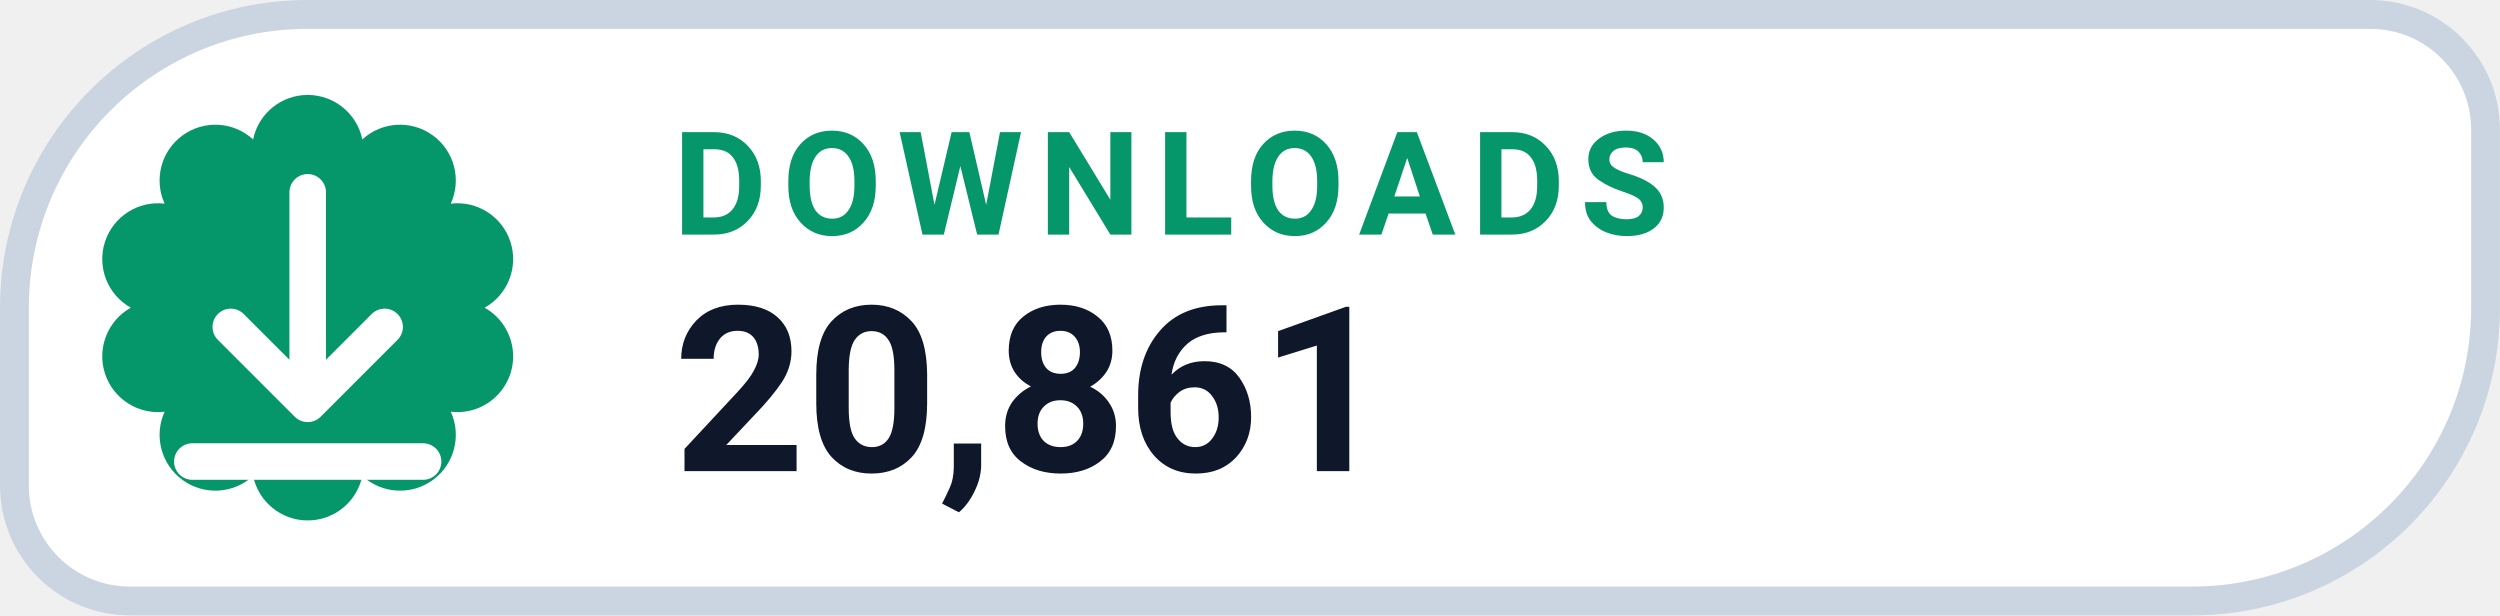
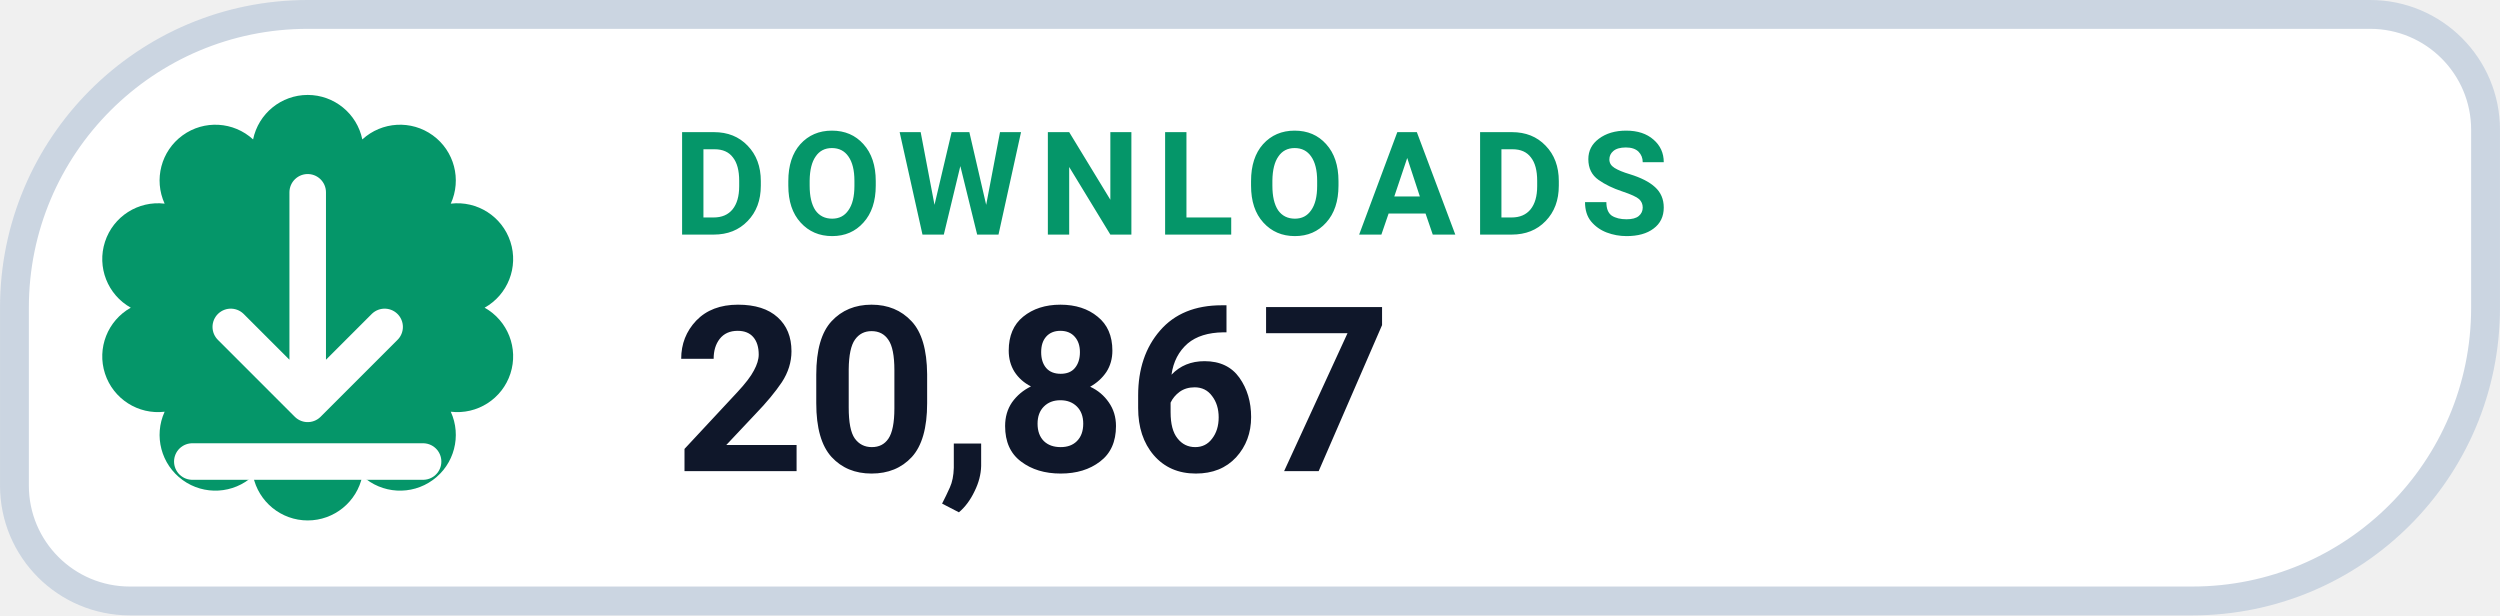
- <svg xmlns="http://www.w3.org/2000/svg" width="126" height="31.015" viewBox="0 0 130 32" role="img" aria-label="DOWNLOADS 20,861">
+ <svg xmlns="http://www.w3.org/2000/svg" width="126" height="31.015" viewBox="0 0 130 32" role="img" aria-label="DOWNLOADS 20,867">
  <path d="M 16.00 0.75 H 123.25 A 6.00 6.00 0 0 1 129.25 6.75 V 16.00 A 15.25 15.25 0 0 1 114.00 31.25 H 6.75 A 6.00 6.00 0 0 1 0.75 25.25 V 16.00 A 15.25 15.25 0 0 1 16.00 0.75 Z" fill="#FFFFFF" stroke="#CBD5E1" stroke-width="1.5" />
  <path d="M 13.16 7.25 A 2.90 2.90 0 0 1 18.84 7.25 A 2.90 2.90 0 0 1 23.44 10.59 A 2.90 2.90 0 0 1 25.20 16.00 A 2.90 2.90 0 0 1 23.44 21.41 A 2.90 2.90 0 0 1 18.84 24.75 A 2.90 2.90 0 0 1 13.16 24.75 A 2.90 2.90 0 0 1 8.56 21.41 A 2.90 2.90 0 0 1 6.80 16.00 A 2.90 2.90 0 0 1 8.56 10.59 A 2.90 2.90 0 0 1 13.16 7.25 Z" fill="#059669" />
  <g transform="translate(16 16)" style="color:#FFFFFF;">
    <path d="M0 -6 v11 m0 0 l4 -4 m-4 4 l-4 -4 M-6 8 h12" fill="none" stroke="currentColor" stroke-width="1.9" stroke-linecap="round" stroke-linejoin="round" />
  </g>
  <text x="35" y="12.2" fill="#059669" font-family="-apple-system,BlinkMacSystemFont,'Segoe UI',Roboto,Helvetica,Arial,sans-serif" font-size="7.5" font-weight="700" letter-spacing=".8">DOWNLOADS</text>
-   <text x="35" y="24.5" fill="#0F172A" font-family="-apple-system,BlinkMacSystemFont,'Segoe UI',Roboto,Helvetica,Arial,sans-serif" font-size="12" font-weight="750">20,861</text>
+   <text x="35" y="24.5" fill="#0F172A" font-family="-apple-system,BlinkMacSystemFont,'Segoe UI',Roboto,Helvetica,Arial,sans-serif" font-size="12" font-weight="750">20,867</text>
</svg>
